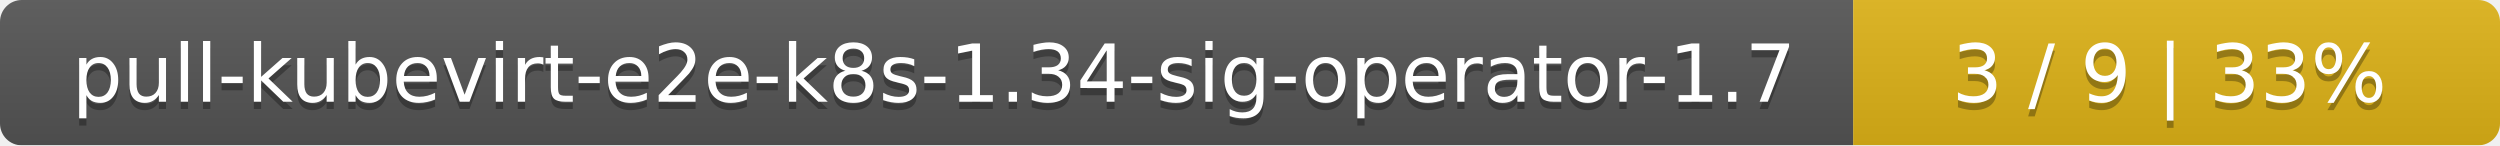
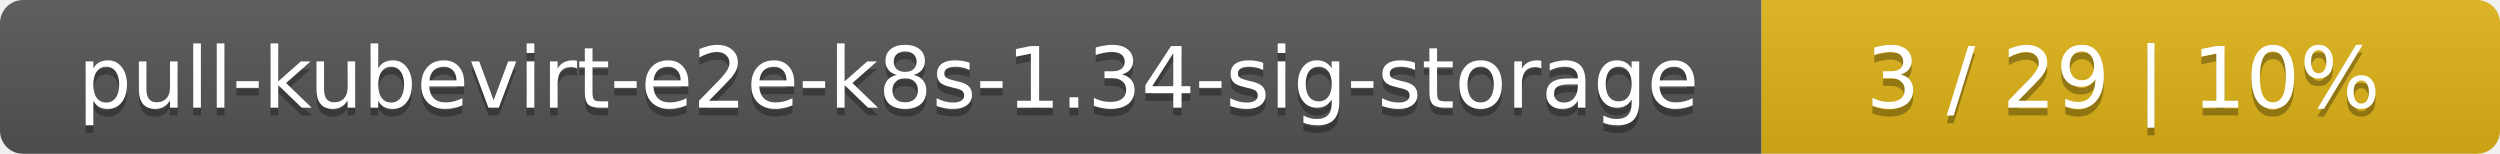
- <svg xmlns="http://www.w3.org/2000/svg" width="344" height="20">
+ <svg xmlns="http://www.w3.org/2000/svg" width="325" height="20">
  <linearGradient id="smooth" x2="0" y2="100%">
    <stop offset="0" stop-color="#bbb" stop-opacity=".1" />
    <stop offset="1" stop-opacity=".1" />
  </linearGradient>
  <mask id="round">
-     <rect width="344" height="20" rx="3" fill="#fff" />
+     <rect width="325" height="20" rx="3" fill="#fff" />
  </mask>
  <g mask="url(#round)">
-     <rect width="255" height="20" fill="#555" />
-     <rect x="255" width="89" height="20" fill="#dfb317" />
-     <rect width="344" height="20" fill="url(#smooth)" />
+     <rect width="229" height="20" fill="#555" />
+     <rect x="229" width="96" height="20" fill="#dfb317" />
+     <rect width="325" height="20" fill="url(#smooth)" />
  </g>
  <g fill="#fff" text-anchor="middle" font-family="DejaVu Sans,Verdana,Geneva,sans-serif" font-size="11">
-     <text x="128.5" y="15" fill="#010101" fill-opacity=".3">pull-kubevirt-e2e-k8s-1.34-sig-operator-1.7</text>
-     <text x="128.5" y="14">pull-kubevirt-e2e-k8s-1.34-sig-operator-1.7</text>
-     <text x="298.5" y="15" fill="#010101" fill-opacity=".3">3 / 9    |    33%</text>
-     <text x="298.5" y="14">3 / 9    |    33%</text>
+     <text x="115.5" y="15" fill="#010101" fill-opacity=".3">pull-kubevirt-e2e-k8s-1.34-sig-storage</text>
+     <text x="115.5" y="14">pull-kubevirt-e2e-k8s-1.34-sig-storage</text>
+     <text x="276" y="15" fill="#010101" fill-opacity=".3">3 / 29    |    10%</text>
+     <text x="276" y="14">3 / 29    |    10%</text>
  </g>
</svg>
